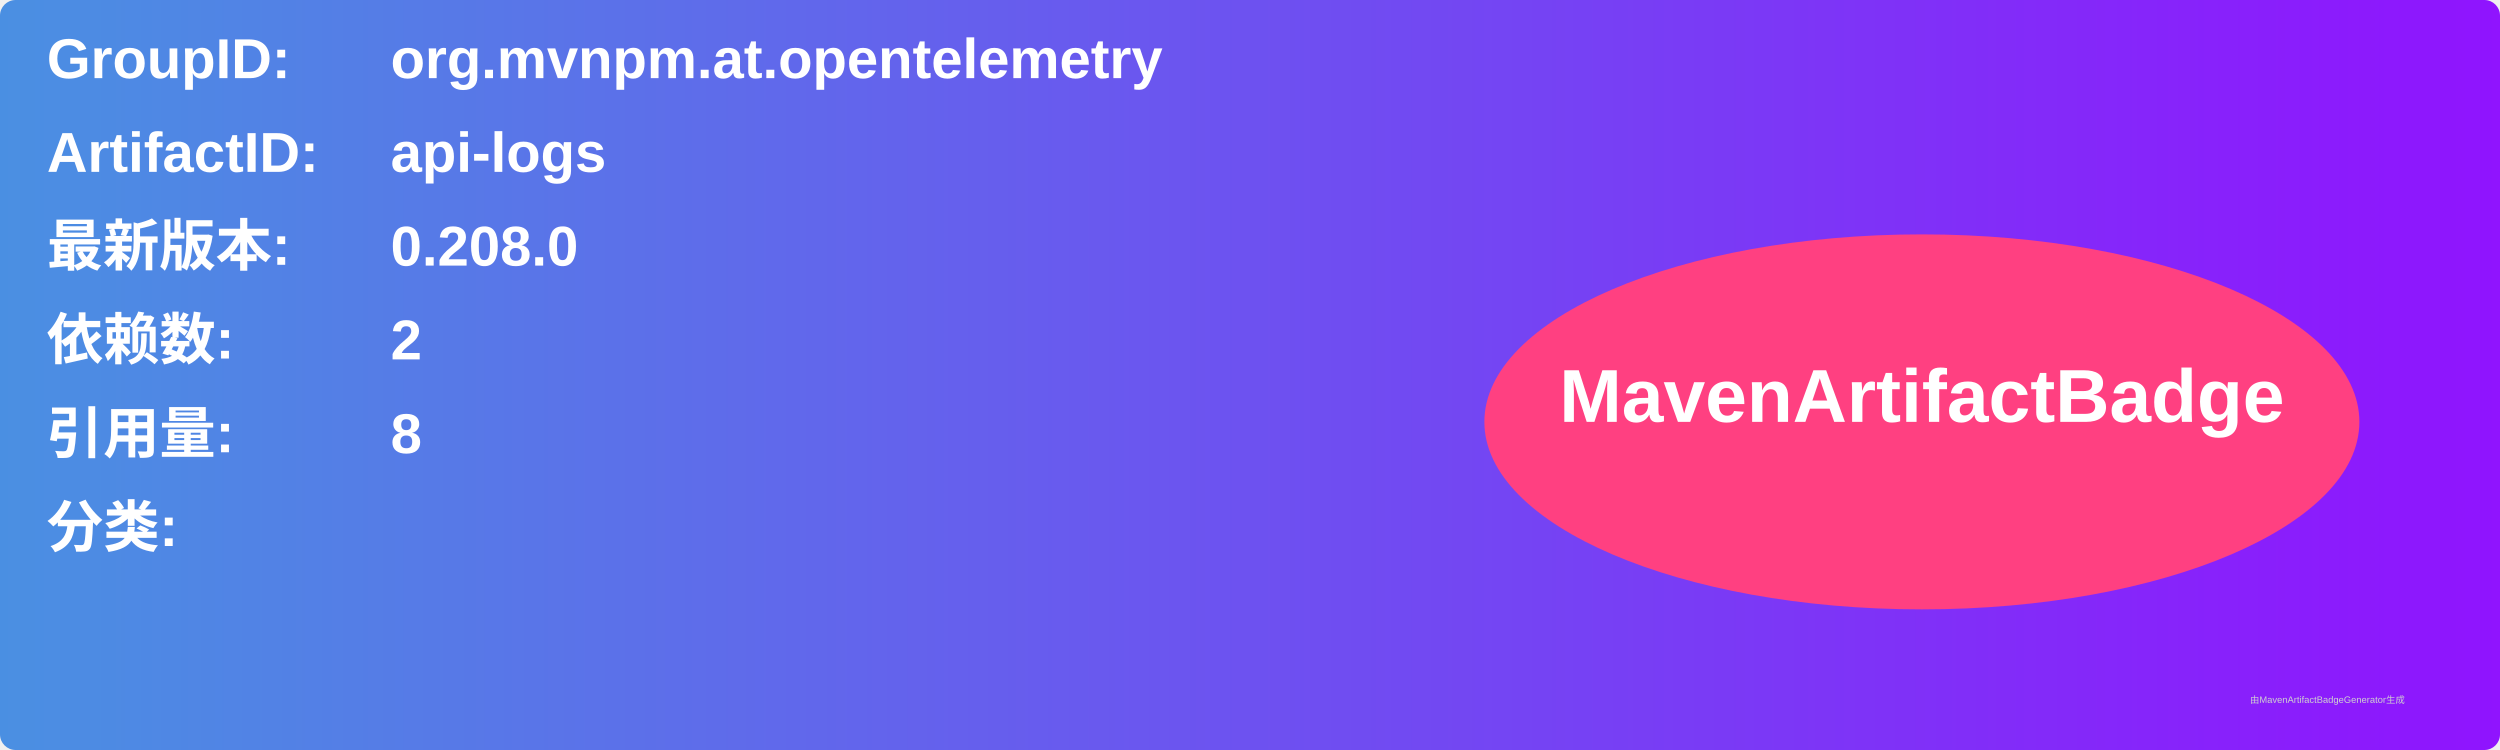
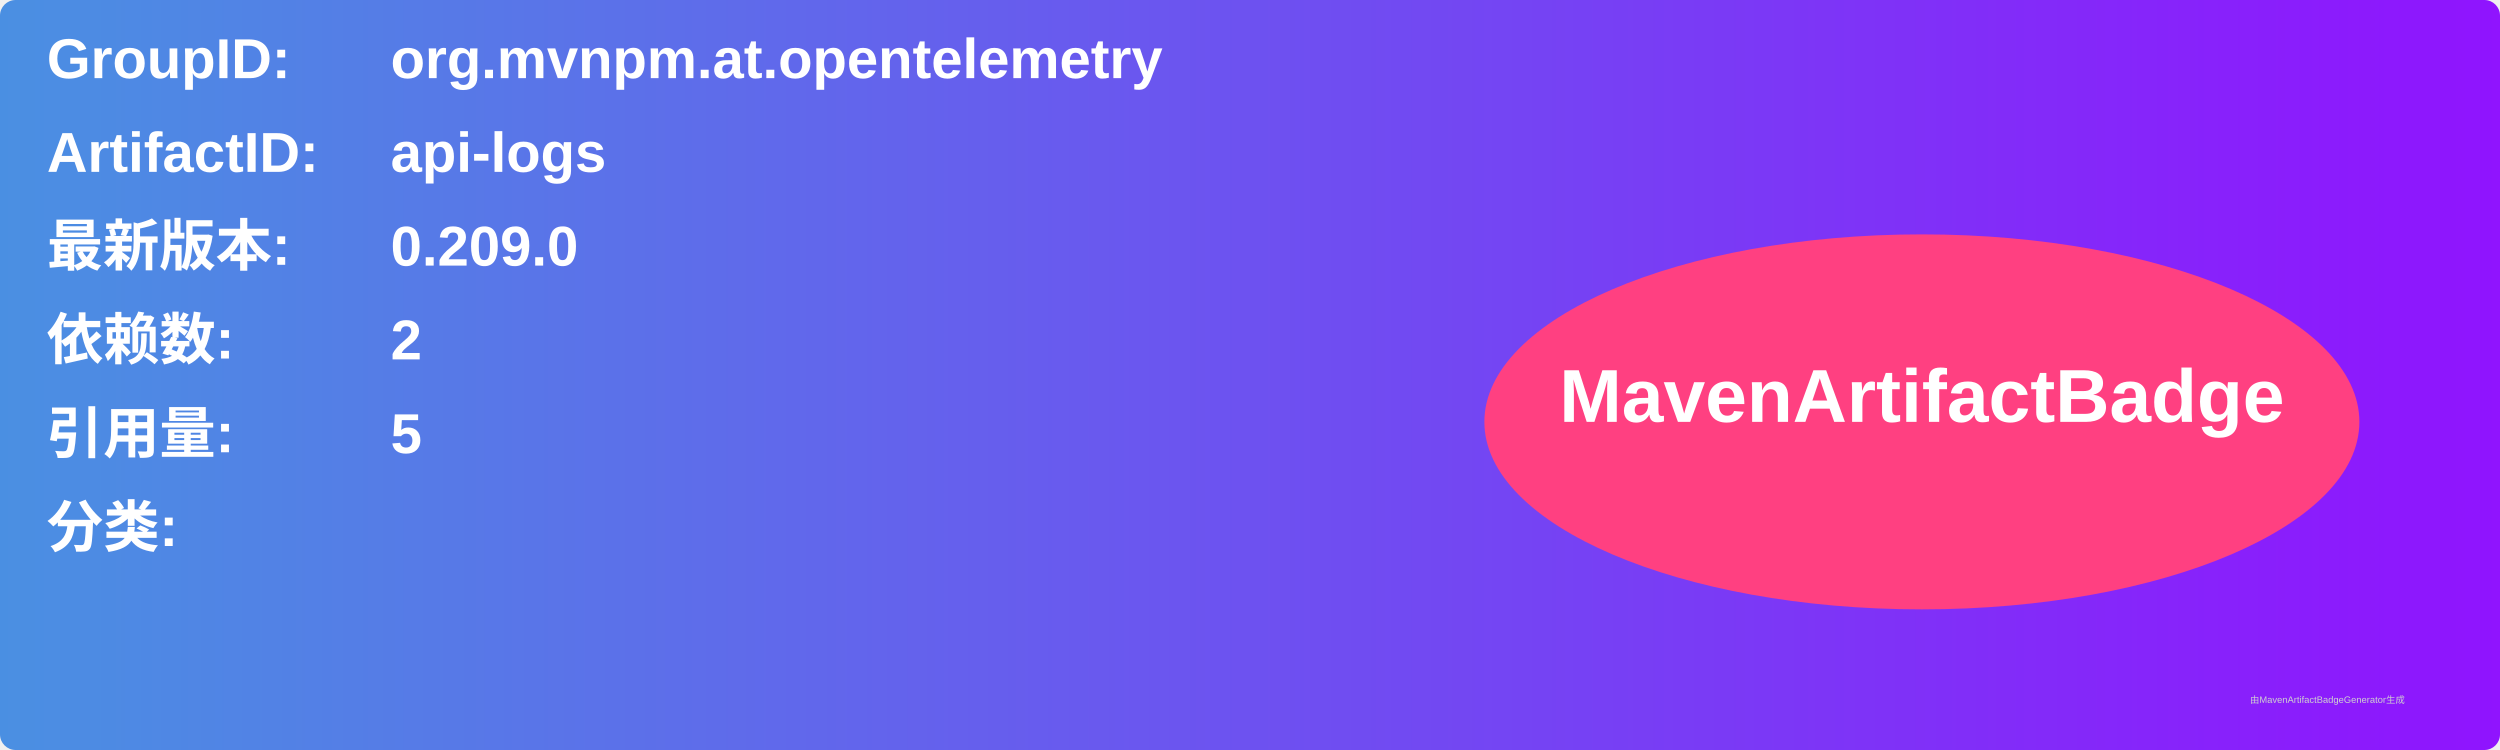
<svg xmlns="http://www.w3.org/2000/svg" width="800" height="240" viewBox="0 0 800 240">
  <linearGradient id="grad" x1="0%" y1="0%" x2="100%" y2="0%">
    <stop offset="0%" stop-color="#4a90e2" />
    <stop offset="100%" stop-color="#9013fe" />
  </linearGradient>
  <rect width="100%" height="100%" rx="5" ry="5" fill="url(#grad)" />
  <g transform="translate(15, 15)">
    <text x="0" y="10" font-family="Arial" font-size="18" fill="white" font-weight="bold" width="260">GroupID:</text>
    <text x="110" y="10" font-family="Arial" font-size="18" fill="white" font-weight="bold" width="460">org.mvnpm.at.opentelemetry</text>
    <text x="0" y="40" font-family="Arial" font-size="18" fill="white" font-weight="bold" width="260">ArtifactID:</text>
    <text x="110" y="40" font-family="Arial" font-size="18" fill="white" font-weight="bold" width="460">api-logs</text>
    <text x="0" y="70" font-family="Arial" font-size="18" fill="white" font-weight="bold">最新版本:</text>
    <text x="110" y="70" font-family="Arial" font-size="18" fill="white" font-weight="bold">
-       <tspan font-weight="bold">0.208.0</tspan>
+       <tspan font-weight="bold">0.209.0</tspan>
    </text>
    <text x="0" y="100" font-family="Arial" font-size="18" fill="white" font-weight="bold">依赖数: </text>
    <text x="110" y="100" font-family="Arial" font-size="18" fill="white">
      <tspan font-weight="bold">2</tspan>
    </text>
    <text x="0" y="130" font-family="Arial" font-size="18" fill="white" font-weight="bold">引用量: </text>
    <text x="110" y="130" font-family="Arial" font-size="18" fill="white">
-       <tspan font-weight="bold">8</tspan>
+       <tspan font-weight="bold">5</tspan>
    </text>
    <text x="0" y="160" font-family="Arial" font-size="18" fill="white" font-weight="bold">分类:</text>
    <text x="10" y="190" font-family="Arial" font-size="10" fill="white">
      <tspan font-weight="bold" />
    </text>
    <ellipse cx="600" cy="120" rx="140" ry="60" fill="#ff4081" />
    <text x="600" y="120" text-anchor="middle" font-family="Arial" font-size="24" fill="white" font-weight="bold">MavenArtifactBadge</text>
  </g>
  <text x="720" y="225" font-family="Arial" font-size="3" fill="#d0d0d0">由MavenArtifactBadgeGenerator生成</text>
</svg>
